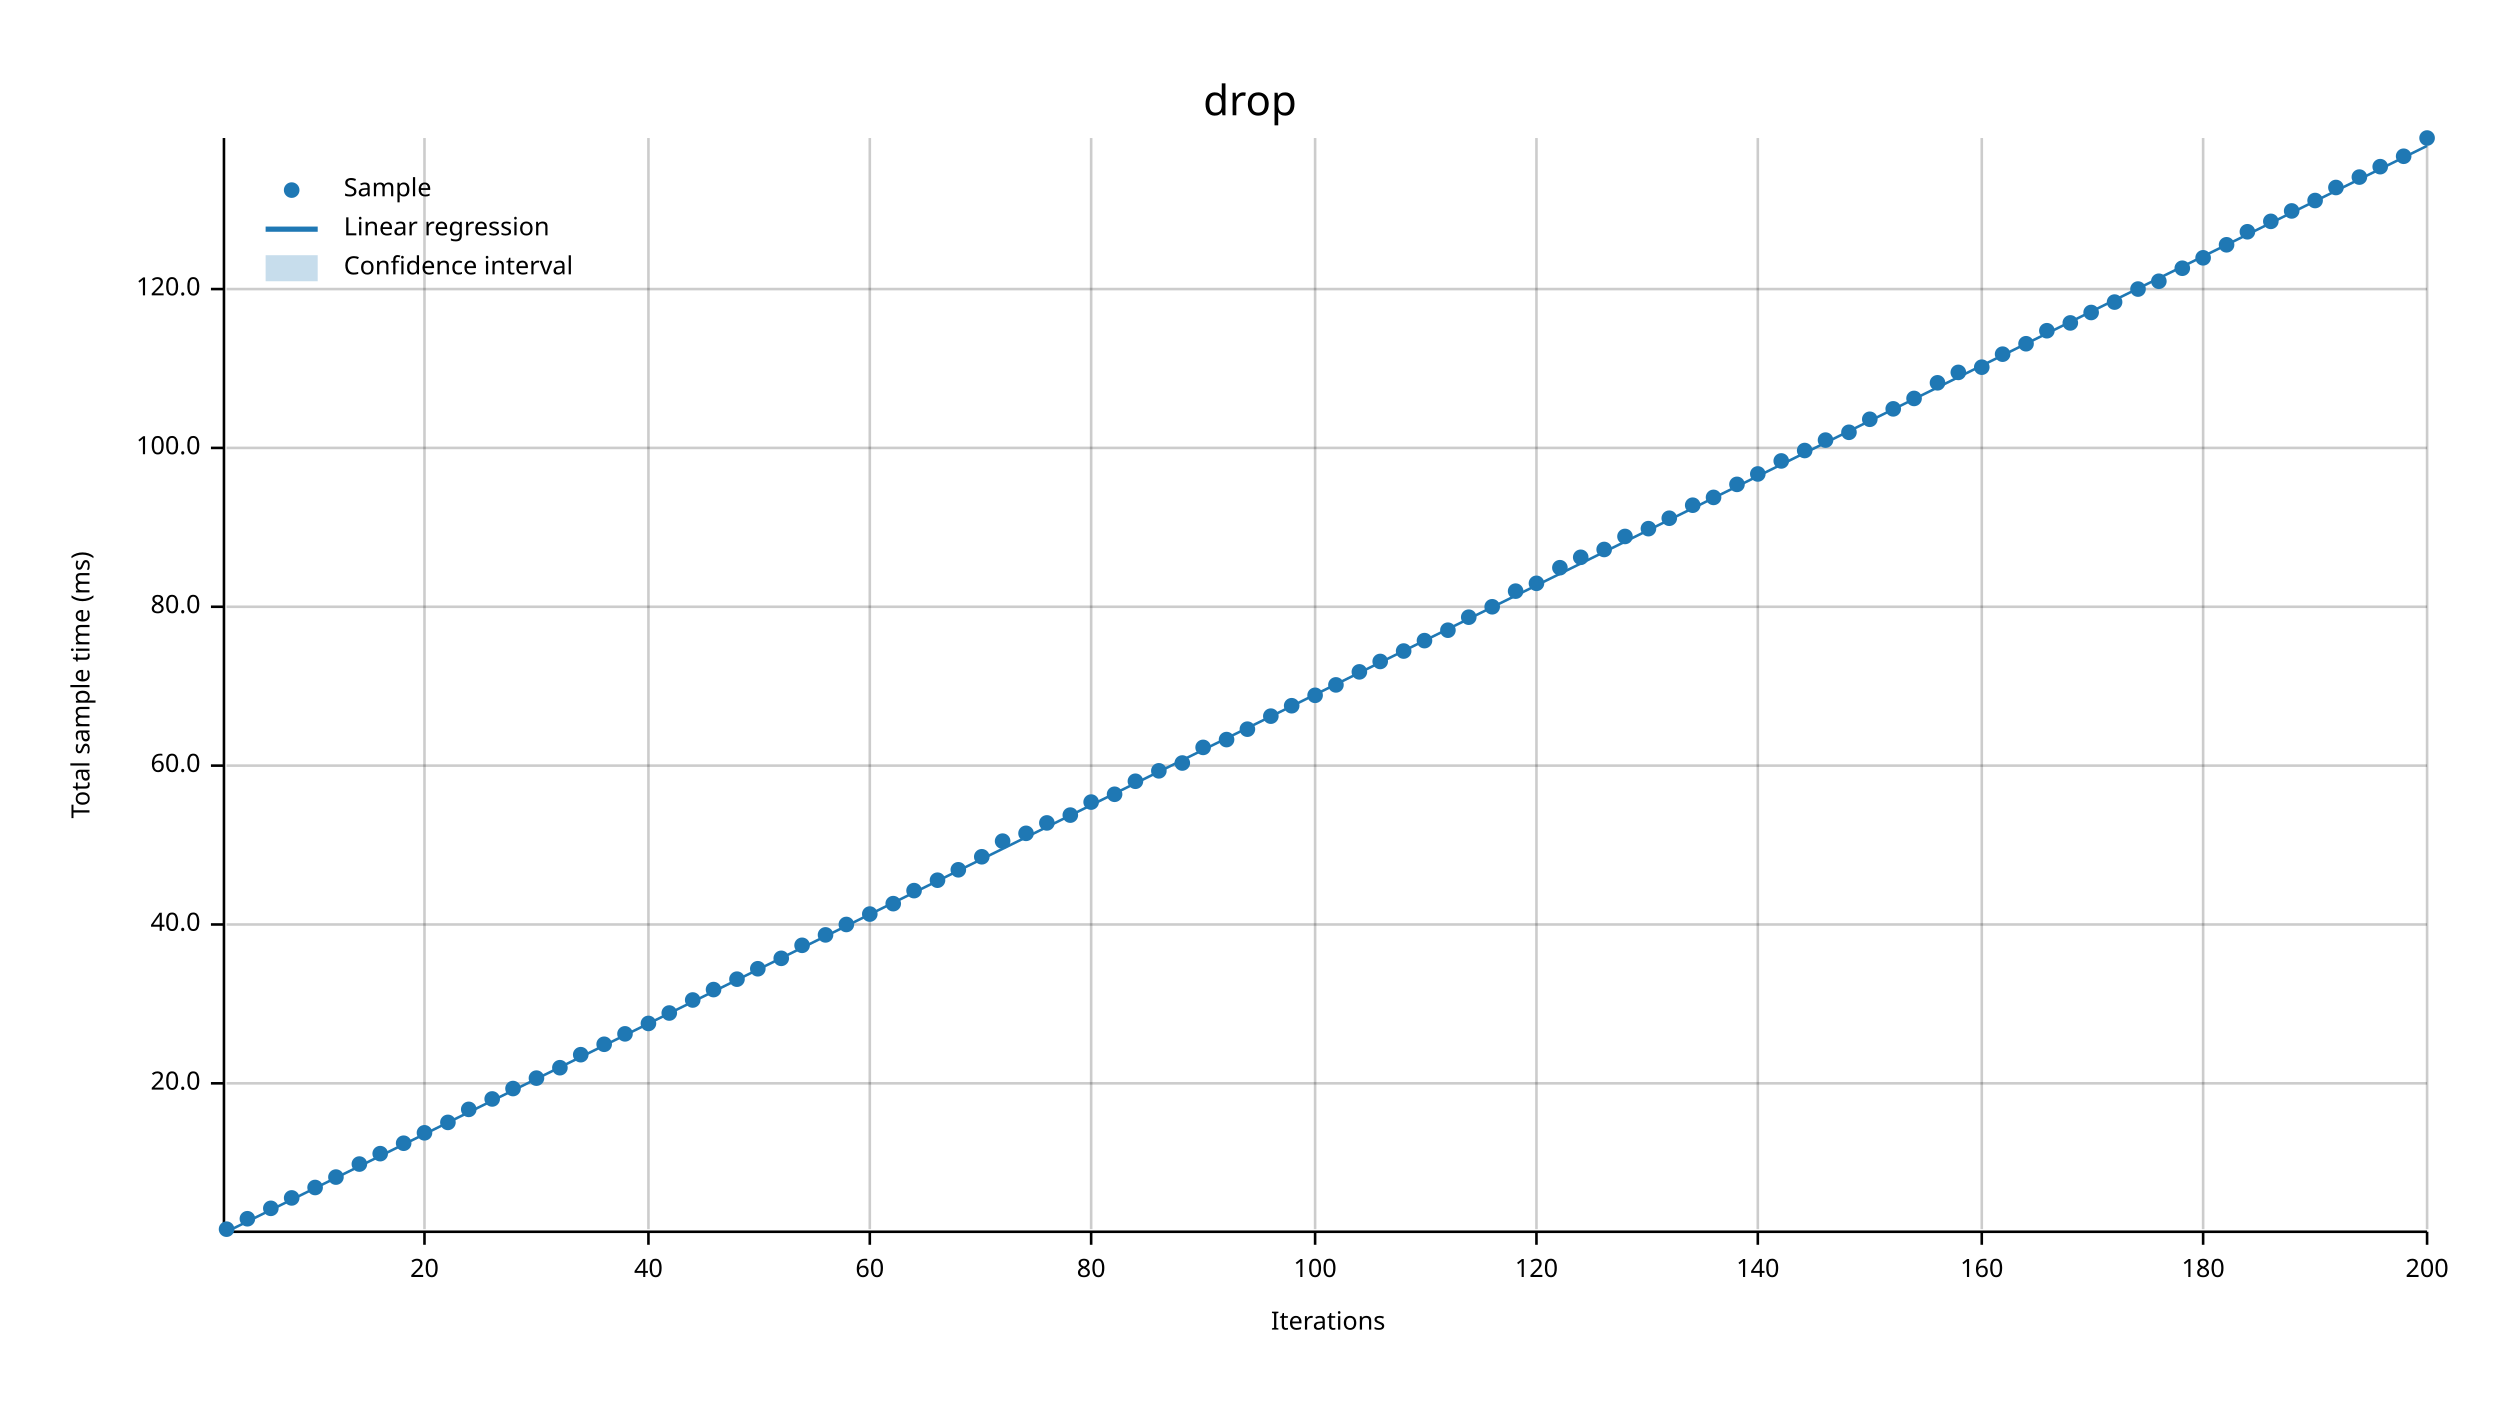
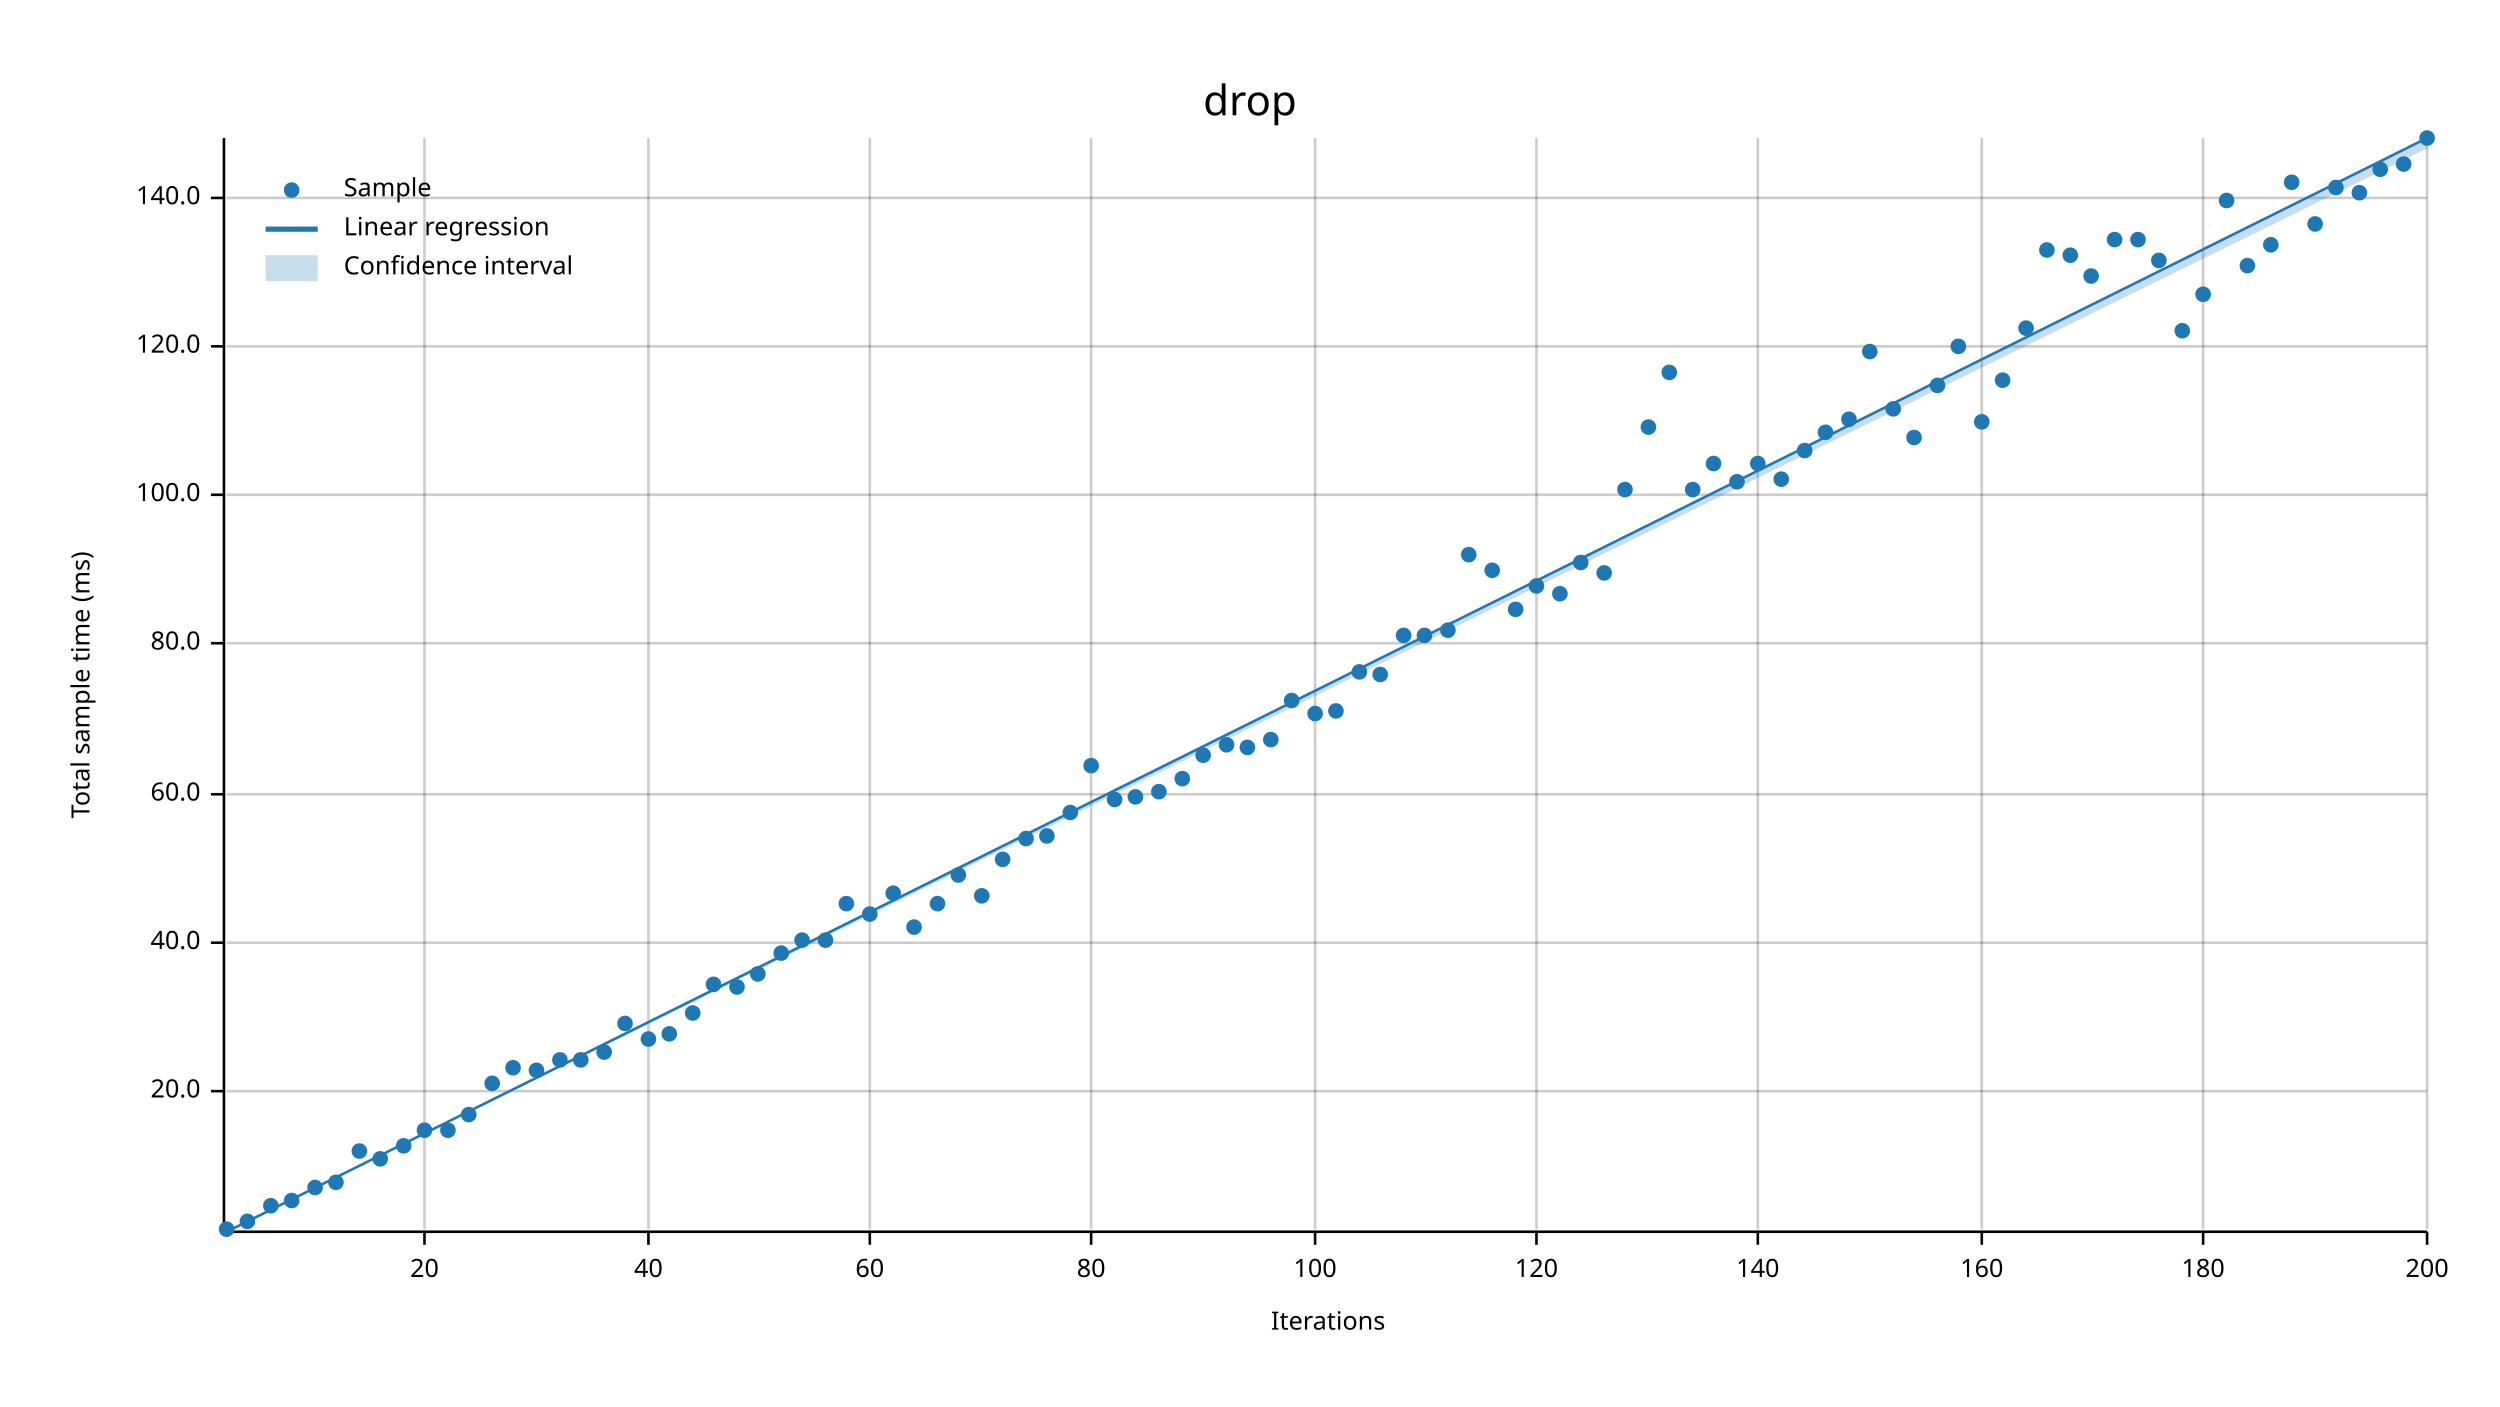
<svg xmlns="http://www.w3.org/2000/svg" width="960" height="540" viewBox="0 0 960 540">
  <text x="480" y="32" dy="0.76em" text-anchor="middle" font-family="sans-serif" font-size="16.129" opacity="1" fill="#000000">
drop
</text>
  <text x="27" y="263" dy="0.76em" text-anchor="middle" font-family="sans-serif" font-size="9.677" opacity="1" fill="#000000" transform="rotate(270, 27, 263)">
Total sample time (ms)
</text>
  <text x="510" y="513" dy="-0.5ex" text-anchor="middle" font-family="sans-serif" font-size="9.677" opacity="1" fill="#000000">
Iterations
</text>
  <line opacity="0.2" stroke="#000000" stroke-width="1" x1="163" y1="472" x2="163" y2="53" />
  <line opacity="0.2" stroke="#000000" stroke-width="1" x1="249" y1="472" x2="249" y2="53" />
  <line opacity="0.2" stroke="#000000" stroke-width="1" x1="334" y1="472" x2="334" y2="53" />
  <line opacity="0.2" stroke="#000000" stroke-width="1" x1="419" y1="472" x2="419" y2="53" />
  <line opacity="0.2" stroke="#000000" stroke-width="1" x1="505" y1="472" x2="505" y2="53" />
  <line opacity="0.2" stroke="#000000" stroke-width="1" x1="590" y1="472" x2="590" y2="53" />
  <line opacity="0.2" stroke="#000000" stroke-width="1" x1="675" y1="472" x2="675" y2="53" />
  <line opacity="0.2" stroke="#000000" stroke-width="1" x1="761" y1="472" x2="761" y2="53" />
  <line opacity="0.2" stroke="#000000" stroke-width="1" x1="846" y1="472" x2="846" y2="53" />
  <line opacity="0.2" stroke="#000000" stroke-width="1" x1="932" y1="472" x2="932" y2="53" />
-   <line opacity="0.2" stroke="#000000" stroke-width="1" x1="87" y1="416" x2="932" y2="416" />
-   <line opacity="0.2" stroke="#000000" stroke-width="1" x1="87" y1="355" x2="932" y2="355" />
-   <line opacity="0.2" stroke="#000000" stroke-width="1" x1="87" y1="294" x2="932" y2="294" />
-   <line opacity="0.2" stroke="#000000" stroke-width="1" x1="87" y1="233" x2="932" y2="233" />
-   <line opacity="0.2" stroke="#000000" stroke-width="1" x1="87" y1="172" x2="932" y2="172" />
-   <line opacity="0.2" stroke="#000000" stroke-width="1" x1="87" y1="111" x2="932" y2="111" />
+   <line opacity="0.2" stroke="#000000" stroke-width="1" x1="87" y1="419" x2="932" y2="419" />
+   <line opacity="0.2" stroke="#000000" stroke-width="1" x1="87" y1="362" x2="932" y2="362" />
+   <line opacity="0.2" stroke="#000000" stroke-width="1" x1="87" y1="305" x2="932" y2="305" />
+   <line opacity="0.2" stroke="#000000" stroke-width="1" x1="87" y1="247" x2="932" y2="247" />
+   <line opacity="0.2" stroke="#000000" stroke-width="1" x1="87" y1="190" x2="932" y2="190" />
+   <line opacity="0.2" stroke="#000000" stroke-width="1" x1="87" y1="133" x2="932" y2="133" />
+   <line opacity="0.2" stroke="#000000" stroke-width="1" x1="87" y1="76" x2="932" y2="76" />
  <polyline fill="none" opacity="1" stroke="#000000" stroke-width="1" points="86,53 86,472 " />
-   <text x="77" y="416" dy="0.5ex" text-anchor="end" font-family="sans-serif" font-size="9.677" opacity="1" fill="#000000">
+   <text x="77" y="419" dy="0.5ex" text-anchor="end" font-family="sans-serif" font-size="9.677" opacity="1" fill="#000000">
20.0
</text>
-   <polyline fill="none" opacity="1" stroke="#000000" stroke-width="1" points="81,416 86,416 " />
-   <text x="77" y="355" dy="0.5ex" text-anchor="end" font-family="sans-serif" font-size="9.677" opacity="1" fill="#000000">
+   <polyline fill="none" opacity="1" stroke="#000000" stroke-width="1" points="81,419 86,419 " />
+   <text x="77" y="362" dy="0.5ex" text-anchor="end" font-family="sans-serif" font-size="9.677" opacity="1" fill="#000000">
40.0
</text>
-   <polyline fill="none" opacity="1" stroke="#000000" stroke-width="1" points="81,355 86,355 " />
-   <text x="77" y="294" dy="0.5ex" text-anchor="end" font-family="sans-serif" font-size="9.677" opacity="1" fill="#000000">
+   <polyline fill="none" opacity="1" stroke="#000000" stroke-width="1" points="81,362 86,362 " />
+   <text x="77" y="305" dy="0.5ex" text-anchor="end" font-family="sans-serif" font-size="9.677" opacity="1" fill="#000000">
60.0
</text>
-   <polyline fill="none" opacity="1" stroke="#000000" stroke-width="1" points="81,294 86,294 " />
-   <text x="77" y="233" dy="0.5ex" text-anchor="end" font-family="sans-serif" font-size="9.677" opacity="1" fill="#000000">
+   <polyline fill="none" opacity="1" stroke="#000000" stroke-width="1" points="81,305 86,305 " />
+   <text x="77" y="247" dy="0.5ex" text-anchor="end" font-family="sans-serif" font-size="9.677" opacity="1" fill="#000000">
80.0
</text>
-   <polyline fill="none" opacity="1" stroke="#000000" stroke-width="1" points="81,233 86,233 " />
-   <text x="77" y="172" dy="0.5ex" text-anchor="end" font-family="sans-serif" font-size="9.677" opacity="1" fill="#000000">
+   <polyline fill="none" opacity="1" stroke="#000000" stroke-width="1" points="81,247 86,247 " />
+   <text x="77" y="190" dy="0.5ex" text-anchor="end" font-family="sans-serif" font-size="9.677" opacity="1" fill="#000000">
100.0
</text>
-   <polyline fill="none" opacity="1" stroke="#000000" stroke-width="1" points="81,172 86,172 " />
-   <text x="77" y="111" dy="0.5ex" text-anchor="end" font-family="sans-serif" font-size="9.677" opacity="1" fill="#000000">
+   <polyline fill="none" opacity="1" stroke="#000000" stroke-width="1" points="81,190 86,190 " />
+   <text x="77" y="133" dy="0.5ex" text-anchor="end" font-family="sans-serif" font-size="9.677" opacity="1" fill="#000000">
120.0
</text>
-   <polyline fill="none" opacity="1" stroke="#000000" stroke-width="1" points="81,111 86,111 " />
+   <polyline fill="none" opacity="1" stroke="#000000" stroke-width="1" points="81,133 86,133 " />
+   <text x="77" y="76" dy="0.5ex" text-anchor="end" font-family="sans-serif" font-size="9.677" opacity="1" fill="#000000">
+ 140.0
+ </text>
+   <polyline fill="none" opacity="1" stroke="#000000" stroke-width="1" points="81,76 86,76 " />
  <polyline fill="none" opacity="1" stroke="#000000" stroke-width="1" points="87,473 932,473 " />
  <text x="163" y="483" dy="0.76em" text-anchor="middle" font-family="sans-serif" font-size="9.677" opacity="1" fill="#000000">
20
</text>
  <polyline fill="none" opacity="1" stroke="#000000" stroke-width="1" points="163,473 163,478 " />
  <text x="249" y="483" dy="0.76em" text-anchor="middle" font-family="sans-serif" font-size="9.677" opacity="1" fill="#000000">
40
</text>
  <polyline fill="none" opacity="1" stroke="#000000" stroke-width="1" points="249,473 249,478 " />
  <text x="334" y="483" dy="0.76em" text-anchor="middle" font-family="sans-serif" font-size="9.677" opacity="1" fill="#000000">
60
</text>
  <polyline fill="none" opacity="1" stroke="#000000" stroke-width="1" points="334,473 334,478 " />
  <text x="419" y="483" dy="0.76em" text-anchor="middle" font-family="sans-serif" font-size="9.677" opacity="1" fill="#000000">
80
</text>
  <polyline fill="none" opacity="1" stroke="#000000" stroke-width="1" points="419,473 419,478 " />
  <text x="505" y="483" dy="0.76em" text-anchor="middle" font-family="sans-serif" font-size="9.677" opacity="1" fill="#000000">
100
</text>
  <polyline fill="none" opacity="1" stroke="#000000" stroke-width="1" points="505,473 505,478 " />
  <text x="590" y="483" dy="0.76em" text-anchor="middle" font-family="sans-serif" font-size="9.677" opacity="1" fill="#000000">
120
</text>
  <polyline fill="none" opacity="1" stroke="#000000" stroke-width="1" points="590,473 590,478 " />
  <text x="675" y="483" dy="0.76em" text-anchor="middle" font-family="sans-serif" font-size="9.677" opacity="1" fill="#000000">
140
</text>
  <polyline fill="none" opacity="1" stroke="#000000" stroke-width="1" points="675,473 675,478 " />
  <text x="761" y="483" dy="0.76em" text-anchor="middle" font-family="sans-serif" font-size="9.677" opacity="1" fill="#000000">
160
</text>
  <polyline fill="none" opacity="1" stroke="#000000" stroke-width="1" points="761,473 761,478 " />
  <text x="846" y="483" dy="0.76em" text-anchor="middle" font-family="sans-serif" font-size="9.677" opacity="1" fill="#000000">
180
</text>
  <polyline fill="none" opacity="1" stroke="#000000" stroke-width="1" points="846,473 846,478 " />
  <text x="932" y="483" dy="0.76em" text-anchor="middle" font-family="sans-serif" font-size="9.677" opacity="1" fill="#000000">
200
</text>
  <polyline fill="none" opacity="1" stroke="#000000" stroke-width="1" points="932,473 932,478 " />
  <circle cx="87" cy="472" r="3" opacity="1" fill="#1F78B4" stroke="none" stroke-width="1" />
-   <circle cx="95" cy="468" r="3" opacity="1" fill="#1F78B4" stroke="none" stroke-width="1" />
-   <circle cx="104" cy="464" r="3" opacity="1" fill="#1F78B4" stroke="none" stroke-width="1" />
-   <circle cx="112" cy="460" r="3" opacity="1" fill="#1F78B4" stroke="none" stroke-width="1" />
+   <circle cx="95" cy="469" r="3" opacity="1" fill="#1F78B4" stroke="none" stroke-width="1" />
+   <circle cx="104" cy="463" r="3" opacity="1" fill="#1F78B4" stroke="none" stroke-width="1" />
+   <circle cx="112" cy="461" r="3" opacity="1" fill="#1F78B4" stroke="none" stroke-width="1" />
  <circle cx="121" cy="456" r="3" opacity="1" fill="#1F78B4" stroke="none" stroke-width="1" />
-   <circle cx="129" cy="452" r="3" opacity="1" fill="#1F78B4" stroke="none" stroke-width="1" />
-   <circle cx="138" cy="447" r="3" opacity="1" fill="#1F78B4" stroke="none" stroke-width="1" />
-   <circle cx="146" cy="443" r="3" opacity="1" fill="#1F78B4" stroke="none" stroke-width="1" />
-   <circle cx="155" cy="439" r="3" opacity="1" fill="#1F78B4" stroke="none" stroke-width="1" />
-   <circle cx="163" cy="435" r="3" opacity="1" fill="#1F78B4" stroke="none" stroke-width="1" />
-   <circle cx="172" cy="431" r="3" opacity="1" fill="#1F78B4" stroke="none" stroke-width="1" />
-   <circle cx="180" cy="426" r="3" opacity="1" fill="#1F78B4" stroke="none" stroke-width="1" />
-   <circle cx="189" cy="422" r="3" opacity="1" fill="#1F78B4" stroke="none" stroke-width="1" />
-   <circle cx="197" cy="418" r="3" opacity="1" fill="#1F78B4" stroke="none" stroke-width="1" />
-   <circle cx="206" cy="414" r="3" opacity="1" fill="#1F78B4" stroke="none" stroke-width="1" />
-   <circle cx="215" cy="410" r="3" opacity="1" fill="#1F78B4" stroke="none" stroke-width="1" />
-   <circle cx="223" cy="405" r="3" opacity="1" fill="#1F78B4" stroke="none" stroke-width="1" />
-   <circle cx="232" cy="401" r="3" opacity="1" fill="#1F78B4" stroke="none" stroke-width="1" />
-   <circle cx="240" cy="397" r="3" opacity="1" fill="#1F78B4" stroke="none" stroke-width="1" />
-   <circle cx="249" cy="393" r="3" opacity="1" fill="#1F78B4" stroke="none" stroke-width="1" />
-   <circle cx="257" cy="389" r="3" opacity="1" fill="#1F78B4" stroke="none" stroke-width="1" />
-   <circle cx="266" cy="384" r="3" opacity="1" fill="#1F78B4" stroke="none" stroke-width="1" />
-   <circle cx="274" cy="380" r="3" opacity="1" fill="#1F78B4" stroke="none" stroke-width="1" />
-   <circle cx="283" cy="376" r="3" opacity="1" fill="#1F78B4" stroke="none" stroke-width="1" />
-   <circle cx="291" cy="372" r="3" opacity="1" fill="#1F78B4" stroke="none" stroke-width="1" />
-   <circle cx="300" cy="368" r="3" opacity="1" fill="#1F78B4" stroke="none" stroke-width="1" />
-   <circle cx="308" cy="363" r="3" opacity="1" fill="#1F78B4" stroke="none" stroke-width="1" />
-   <circle cx="317" cy="359" r="3" opacity="1" fill="#1F78B4" stroke="none" stroke-width="1" />
-   <circle cx="325" cy="355" r="3" opacity="1" fill="#1F78B4" stroke="none" stroke-width="1" />
+   <circle cx="129" cy="454" r="3" opacity="1" fill="#1F78B4" stroke="none" stroke-width="1" />
+   <circle cx="138" cy="442" r="3" opacity="1" fill="#1F78B4" stroke="none" stroke-width="1" />
+   <circle cx="146" cy="445" r="3" opacity="1" fill="#1F78B4" stroke="none" stroke-width="1" />
+   <circle cx="155" cy="440" r="3" opacity="1" fill="#1F78B4" stroke="none" stroke-width="1" />
+   <circle cx="163" cy="434" r="3" opacity="1" fill="#1F78B4" stroke="none" stroke-width="1" />
+   <circle cx="172" cy="434" r="3" opacity="1" fill="#1F78B4" stroke="none" stroke-width="1" />
+   <circle cx="180" cy="428" r="3" opacity="1" fill="#1F78B4" stroke="none" stroke-width="1" />
+   <circle cx="189" cy="416" r="3" opacity="1" fill="#1F78B4" stroke="none" stroke-width="1" />
+   <circle cx="197" cy="410" r="3" opacity="1" fill="#1F78B4" stroke="none" stroke-width="1" />
+   <circle cx="206" cy="411" r="3" opacity="1" fill="#1F78B4" stroke="none" stroke-width="1" />
+   <circle cx="215" cy="407" r="3" opacity="1" fill="#1F78B4" stroke="none" stroke-width="1" />
+   <circle cx="223" cy="407" r="3" opacity="1" fill="#1F78B4" stroke="none" stroke-width="1" />
+   <circle cx="232" cy="404" r="3" opacity="1" fill="#1F78B4" stroke="none" stroke-width="1" />
+   <circle cx="240" cy="393" r="3" opacity="1" fill="#1F78B4" stroke="none" stroke-width="1" />
+   <circle cx="249" cy="399" r="3" opacity="1" fill="#1F78B4" stroke="none" stroke-width="1" />
+   <circle cx="257" cy="397" r="3" opacity="1" fill="#1F78B4" stroke="none" stroke-width="1" />
+   <circle cx="266" cy="389" r="3" opacity="1" fill="#1F78B4" stroke="none" stroke-width="1" />
+   <circle cx="274" cy="378" r="3" opacity="1" fill="#1F78B4" stroke="none" stroke-width="1" />
+   <circle cx="283" cy="379" r="3" opacity="1" fill="#1F78B4" stroke="none" stroke-width="1" />
+   <circle cx="291" cy="374" r="3" opacity="1" fill="#1F78B4" stroke="none" stroke-width="1" />
+   <circle cx="300" cy="366" r="3" opacity="1" fill="#1F78B4" stroke="none" stroke-width="1" />
+   <circle cx="308" cy="361" r="3" opacity="1" fill="#1F78B4" stroke="none" stroke-width="1" />
+   <circle cx="317" cy="361" r="3" opacity="1" fill="#1F78B4" stroke="none" stroke-width="1" />
+   <circle cx="325" cy="347" r="3" opacity="1" fill="#1F78B4" stroke="none" stroke-width="1" />
  <circle cx="334" cy="351" r="3" opacity="1" fill="#1F78B4" stroke="none" stroke-width="1" />
-   <circle cx="343" cy="347" r="3" opacity="1" fill="#1F78B4" stroke="none" stroke-width="1" />
-   <circle cx="351" cy="342" r="3" opacity="1" fill="#1F78B4" stroke="none" stroke-width="1" />
-   <circle cx="360" cy="338" r="3" opacity="1" fill="#1F78B4" stroke="none" stroke-width="1" />
-   <circle cx="368" cy="334" r="3" opacity="1" fill="#1F78B4" stroke="none" stroke-width="1" />
-   <circle cx="377" cy="329" r="3" opacity="1" fill="#1F78B4" stroke="none" stroke-width="1" />
-   <circle cx="385" cy="323" r="3" opacity="1" fill="#1F78B4" stroke="none" stroke-width="1" />
-   <circle cx="394" cy="320" r="3" opacity="1" fill="#1F78B4" stroke="none" stroke-width="1" />
-   <circle cx="402" cy="316" r="3" opacity="1" fill="#1F78B4" stroke="none" stroke-width="1" />
-   <circle cx="411" cy="313" r="3" opacity="1" fill="#1F78B4" stroke="none" stroke-width="1" />
-   <circle cx="419" cy="308" r="3" opacity="1" fill="#1F78B4" stroke="none" stroke-width="1" />
-   <circle cx="428" cy="305" r="3" opacity="1" fill="#1F78B4" stroke="none" stroke-width="1" />
-   <circle cx="436" cy="300" r="3" opacity="1" fill="#1F78B4" stroke="none" stroke-width="1" />
-   <circle cx="445" cy="296" r="3" opacity="1" fill="#1F78B4" stroke="none" stroke-width="1" />
-   <circle cx="454" cy="293" r="3" opacity="1" fill="#1F78B4" stroke="none" stroke-width="1" />
-   <circle cx="462" cy="287" r="3" opacity="1" fill="#1F78B4" stroke="none" stroke-width="1" />
-   <circle cx="471" cy="284" r="3" opacity="1" fill="#1F78B4" stroke="none" stroke-width="1" />
-   <circle cx="479" cy="280" r="3" opacity="1" fill="#1F78B4" stroke="none" stroke-width="1" />
-   <circle cx="488" cy="275" r="3" opacity="1" fill="#1F78B4" stroke="none" stroke-width="1" />
-   <circle cx="496" cy="271" r="3" opacity="1" fill="#1F78B4" stroke="none" stroke-width="1" />
-   <circle cx="505" cy="267" r="3" opacity="1" fill="#1F78B4" stroke="none" stroke-width="1" />
-   <circle cx="513" cy="263" r="3" opacity="1" fill="#1F78B4" stroke="none" stroke-width="1" />
+   <circle cx="343" cy="343" r="3" opacity="1" fill="#1F78B4" stroke="none" stroke-width="1" />
+   <circle cx="351" cy="356" r="3" opacity="1" fill="#1F78B4" stroke="none" stroke-width="1" />
+   <circle cx="360" cy="347" r="3" opacity="1" fill="#1F78B4" stroke="none" stroke-width="1" />
+   <circle cx="368" cy="336" r="3" opacity="1" fill="#1F78B4" stroke="none" stroke-width="1" />
+   <circle cx="377" cy="344" r="3" opacity="1" fill="#1F78B4" stroke="none" stroke-width="1" />
+   <circle cx="385" cy="330" r="3" opacity="1" fill="#1F78B4" stroke="none" stroke-width="1" />
+   <circle cx="394" cy="322" r="3" opacity="1" fill="#1F78B4" stroke="none" stroke-width="1" />
+   <circle cx="402" cy="321" r="3" opacity="1" fill="#1F78B4" stroke="none" stroke-width="1" />
+   <circle cx="411" cy="312" r="3" opacity="1" fill="#1F78B4" stroke="none" stroke-width="1" />
+   <circle cx="419" cy="294" r="3" opacity="1" fill="#1F78B4" stroke="none" stroke-width="1" />
+   <circle cx="428" cy="307" r="3" opacity="1" fill="#1F78B4" stroke="none" stroke-width="1" />
+   <circle cx="436" cy="306" r="3" opacity="1" fill="#1F78B4" stroke="none" stroke-width="1" />
+   <circle cx="445" cy="304" r="3" opacity="1" fill="#1F78B4" stroke="none" stroke-width="1" />
+   <circle cx="454" cy="299" r="3" opacity="1" fill="#1F78B4" stroke="none" stroke-width="1" />
+   <circle cx="462" cy="290" r="3" opacity="1" fill="#1F78B4" stroke="none" stroke-width="1" />
+   <circle cx="471" cy="286" r="3" opacity="1" fill="#1F78B4" stroke="none" stroke-width="1" />
+   <circle cx="479" cy="287" r="3" opacity="1" fill="#1F78B4" stroke="none" stroke-width="1" />
+   <circle cx="488" cy="284" r="3" opacity="1" fill="#1F78B4" stroke="none" stroke-width="1" />
+   <circle cx="496" cy="269" r="3" opacity="1" fill="#1F78B4" stroke="none" stroke-width="1" />
+   <circle cx="505" cy="274" r="3" opacity="1" fill="#1F78B4" stroke="none" stroke-width="1" />
+   <circle cx="513" cy="273" r="3" opacity="1" fill="#1F78B4" stroke="none" stroke-width="1" />
  <circle cx="522" cy="258" r="3" opacity="1" fill="#1F78B4" stroke="none" stroke-width="1" />
-   <circle cx="530" cy="254" r="3" opacity="1" fill="#1F78B4" stroke="none" stroke-width="1" />
-   <circle cx="539" cy="250" r="3" opacity="1" fill="#1F78B4" stroke="none" stroke-width="1" />
-   <circle cx="547" cy="246" r="3" opacity="1" fill="#1F78B4" stroke="none" stroke-width="1" />
+   <circle cx="530" cy="259" r="3" opacity="1" fill="#1F78B4" stroke="none" stroke-width="1" />
+   <circle cx="539" cy="244" r="3" opacity="1" fill="#1F78B4" stroke="none" stroke-width="1" />
+   <circle cx="547" cy="244" r="3" opacity="1" fill="#1F78B4" stroke="none" stroke-width="1" />
  <circle cx="556" cy="242" r="3" opacity="1" fill="#1F78B4" stroke="none" stroke-width="1" />
-   <circle cx="564" cy="237" r="3" opacity="1" fill="#1F78B4" stroke="none" stroke-width="1" />
-   <circle cx="573" cy="233" r="3" opacity="1" fill="#1F78B4" stroke="none" stroke-width="1" />
-   <circle cx="582" cy="227" r="3" opacity="1" fill="#1F78B4" stroke="none" stroke-width="1" />
-   <circle cx="590" cy="224" r="3" opacity="1" fill="#1F78B4" stroke="none" stroke-width="1" />
-   <circle cx="599" cy="218" r="3" opacity="1" fill="#1F78B4" stroke="none" stroke-width="1" />
-   <circle cx="607" cy="214" r="3" opacity="1" fill="#1F78B4" stroke="none" stroke-width="1" />
-   <circle cx="616" cy="211" r="3" opacity="1" fill="#1F78B4" stroke="none" stroke-width="1" />
-   <circle cx="624" cy="206" r="3" opacity="1" fill="#1F78B4" stroke="none" stroke-width="1" />
-   <circle cx="633" cy="203" r="3" opacity="1" fill="#1F78B4" stroke="none" stroke-width="1" />
-   <circle cx="641" cy="199" r="3" opacity="1" fill="#1F78B4" stroke="none" stroke-width="1" />
-   <circle cx="650" cy="194" r="3" opacity="1" fill="#1F78B4" stroke="none" stroke-width="1" />
-   <circle cx="658" cy="191" r="3" opacity="1" fill="#1F78B4" stroke="none" stroke-width="1" />
-   <circle cx="667" cy="186" r="3" opacity="1" fill="#1F78B4" stroke="none" stroke-width="1" />
-   <circle cx="675" cy="182" r="3" opacity="1" fill="#1F78B4" stroke="none" stroke-width="1" />
-   <circle cx="684" cy="177" r="3" opacity="1" fill="#1F78B4" stroke="none" stroke-width="1" />
+   <circle cx="564" cy="213" r="3" opacity="1" fill="#1F78B4" stroke="none" stroke-width="1" />
+   <circle cx="573" cy="219" r="3" opacity="1" fill="#1F78B4" stroke="none" stroke-width="1" />
+   <circle cx="582" cy="234" r="3" opacity="1" fill="#1F78B4" stroke="none" stroke-width="1" />
+   <circle cx="590" cy="225" r="3" opacity="1" fill="#1F78B4" stroke="none" stroke-width="1" />
+   <circle cx="599" cy="228" r="3" opacity="1" fill="#1F78B4" stroke="none" stroke-width="1" />
+   <circle cx="607" cy="216" r="3" opacity="1" fill="#1F78B4" stroke="none" stroke-width="1" />
+   <circle cx="616" cy="220" r="3" opacity="1" fill="#1F78B4" stroke="none" stroke-width="1" />
+   <circle cx="624" cy="188" r="3" opacity="1" fill="#1F78B4" stroke="none" stroke-width="1" />
+   <circle cx="633" cy="164" r="3" opacity="1" fill="#1F78B4" stroke="none" stroke-width="1" />
+   <circle cx="641" cy="143" r="3" opacity="1" fill="#1F78B4" stroke="none" stroke-width="1" />
+   <circle cx="650" cy="188" r="3" opacity="1" fill="#1F78B4" stroke="none" stroke-width="1" />
+   <circle cx="658" cy="178" r="3" opacity="1" fill="#1F78B4" stroke="none" stroke-width="1" />
+   <circle cx="667" cy="185" r="3" opacity="1" fill="#1F78B4" stroke="none" stroke-width="1" />
+   <circle cx="675" cy="178" r="3" opacity="1" fill="#1F78B4" stroke="none" stroke-width="1" />
+   <circle cx="684" cy="184" r="3" opacity="1" fill="#1F78B4" stroke="none" stroke-width="1" />
  <circle cx="693" cy="173" r="3" opacity="1" fill="#1F78B4" stroke="none" stroke-width="1" />
-   <circle cx="701" cy="169" r="3" opacity="1" fill="#1F78B4" stroke="none" stroke-width="1" />
-   <circle cx="710" cy="166" r="3" opacity="1" fill="#1F78B4" stroke="none" stroke-width="1" />
-   <circle cx="718" cy="161" r="3" opacity="1" fill="#1F78B4" stroke="none" stroke-width="1" />
+   <circle cx="701" cy="166" r="3" opacity="1" fill="#1F78B4" stroke="none" stroke-width="1" />
+   <circle cx="710" cy="161" r="3" opacity="1" fill="#1F78B4" stroke="none" stroke-width="1" />
+   <circle cx="718" cy="135" r="3" opacity="1" fill="#1F78B4" stroke="none" stroke-width="1" />
  <circle cx="727" cy="157" r="3" opacity="1" fill="#1F78B4" stroke="none" stroke-width="1" />
-   <circle cx="735" cy="153" r="3" opacity="1" fill="#1F78B4" stroke="none" stroke-width="1" />
-   <circle cx="744" cy="147" r="3" opacity="1" fill="#1F78B4" stroke="none" stroke-width="1" />
-   <circle cx="752" cy="143" r="3" opacity="1" fill="#1F78B4" stroke="none" stroke-width="1" />
-   <circle cx="761" cy="141" r="3" opacity="1" fill="#1F78B4" stroke="none" stroke-width="1" />
-   <circle cx="769" cy="136" r="3" opacity="1" fill="#1F78B4" stroke="none" stroke-width="1" />
-   <circle cx="778" cy="132" r="3" opacity="1" fill="#1F78B4" stroke="none" stroke-width="1" />
-   <circle cx="786" cy="127" r="3" opacity="1" fill="#1F78B4" stroke="none" stroke-width="1" />
-   <circle cx="795" cy="124" r="3" opacity="1" fill="#1F78B4" stroke="none" stroke-width="1" />
-   <circle cx="803" cy="120" r="3" opacity="1" fill="#1F78B4" stroke="none" stroke-width="1" />
-   <circle cx="812" cy="116" r="3" opacity="1" fill="#1F78B4" stroke="none" stroke-width="1" />
-   <circle cx="821" cy="111" r="3" opacity="1" fill="#1F78B4" stroke="none" stroke-width="1" />
-   <circle cx="829" cy="108" r="3" opacity="1" fill="#1F78B4" stroke="none" stroke-width="1" />
-   <circle cx="838" cy="103" r="3" opacity="1" fill="#1F78B4" stroke="none" stroke-width="1" />
-   <circle cx="846" cy="99" r="3" opacity="1" fill="#1F78B4" stroke="none" stroke-width="1" />
-   <circle cx="855" cy="94" r="3" opacity="1" fill="#1F78B4" stroke="none" stroke-width="1" />
-   <circle cx="863" cy="89" r="3" opacity="1" fill="#1F78B4" stroke="none" stroke-width="1" />
-   <circle cx="872" cy="85" r="3" opacity="1" fill="#1F78B4" stroke="none" stroke-width="1" />
-   <circle cx="880" cy="81" r="3" opacity="1" fill="#1F78B4" stroke="none" stroke-width="1" />
-   <circle cx="889" cy="77" r="3" opacity="1" fill="#1F78B4" stroke="none" stroke-width="1" />
+   <circle cx="735" cy="168" r="3" opacity="1" fill="#1F78B4" stroke="none" stroke-width="1" />
+   <circle cx="744" cy="148" r="3" opacity="1" fill="#1F78B4" stroke="none" stroke-width="1" />
+   <circle cx="752" cy="133" r="3" opacity="1" fill="#1F78B4" stroke="none" stroke-width="1" />
+   <circle cx="761" cy="162" r="3" opacity="1" fill="#1F78B4" stroke="none" stroke-width="1" />
+   <circle cx="769" cy="146" r="3" opacity="1" fill="#1F78B4" stroke="none" stroke-width="1" />
+   <circle cx="778" cy="126" r="3" opacity="1" fill="#1F78B4" stroke="none" stroke-width="1" />
+   <circle cx="786" cy="96" r="3" opacity="1" fill="#1F78B4" stroke="none" stroke-width="1" />
+   <circle cx="795" cy="98" r="3" opacity="1" fill="#1F78B4" stroke="none" stroke-width="1" />
+   <circle cx="803" cy="106" r="3" opacity="1" fill="#1F78B4" stroke="none" stroke-width="1" />
+   <circle cx="812" cy="92" r="3" opacity="1" fill="#1F78B4" stroke="none" stroke-width="1" />
+   <circle cx="821" cy="92" r="3" opacity="1" fill="#1F78B4" stroke="none" stroke-width="1" />
+   <circle cx="829" cy="100" r="3" opacity="1" fill="#1F78B4" stroke="none" stroke-width="1" />
+   <circle cx="838" cy="127" r="3" opacity="1" fill="#1F78B4" stroke="none" stroke-width="1" />
+   <circle cx="846" cy="113" r="3" opacity="1" fill="#1F78B4" stroke="none" stroke-width="1" />
+   <circle cx="855" cy="77" r="3" opacity="1" fill="#1F78B4" stroke="none" stroke-width="1" />
+   <circle cx="863" cy="102" r="3" opacity="1" fill="#1F78B4" stroke="none" stroke-width="1" />
+   <circle cx="872" cy="94" r="3" opacity="1" fill="#1F78B4" stroke="none" stroke-width="1" />
+   <circle cx="880" cy="70" r="3" opacity="1" fill="#1F78B4" stroke="none" stroke-width="1" />
+   <circle cx="889" cy="86" r="3" opacity="1" fill="#1F78B4" stroke="none" stroke-width="1" />
  <circle cx="897" cy="72" r="3" opacity="1" fill="#1F78B4" stroke="none" stroke-width="1" />
-   <circle cx="906" cy="68" r="3" opacity="1" fill="#1F78B4" stroke="none" stroke-width="1" />
-   <circle cx="914" cy="64" r="3" opacity="1" fill="#1F78B4" stroke="none" stroke-width="1" />
-   <circle cx="923" cy="60" r="3" opacity="1" fill="#1F78B4" stroke="none" stroke-width="1" />
+   <circle cx="906" cy="74" r="3" opacity="1" fill="#1F78B4" stroke="none" stroke-width="1" />
+   <circle cx="914" cy="65" r="3" opacity="1" fill="#1F78B4" stroke="none" stroke-width="1" />
+   <circle cx="923" cy="63" r="3" opacity="1" fill="#1F78B4" stroke="none" stroke-width="1" />
  <circle cx="932" cy="53" r="3" opacity="1" fill="#1F78B4" stroke="none" stroke-width="1" />
-   <polyline fill="none" opacity="1" stroke="#1F78B4" stroke-width="1" points="87,473 932,56 " />
-   <polygon opacity="0.25" fill="#1F78B4" points="87,473 932,56 932,56 " />
+   <polyline fill="none" opacity="1" stroke="#1F78B4" stroke-width="1" points="87,473 932,53 " />
+   <polygon opacity="0.25" fill="#1F78B4" points="87,473 932,57 932,53 " />
  <text x="132" y="68" dy="0.76em" text-anchor="start" font-family="sans-serif" font-size="9.677" opacity="1" fill="#000000">
Sample
</text>
  <text x="132" y="83" dy="0.76em" text-anchor="start" font-family="sans-serif" font-size="9.677" opacity="1" fill="#000000">
Linear regression
</text>
  <text x="132" y="98" dy="0.76em" text-anchor="start" font-family="sans-serif" font-size="9.677" opacity="1" fill="#000000">
Confidence interval
</text>
  <circle cx="112" cy="73" r="3" opacity="1" fill="#1F78B4" stroke="none" stroke-width="1" />
  <polyline fill="none" opacity="1" stroke="#1F78B4" stroke-width="2" points="102,88 122,88 " />
  <rect x="102" y="98" width="20" height="10" opacity="0.25" fill="#1F78B4" stroke="none" />
</svg>
